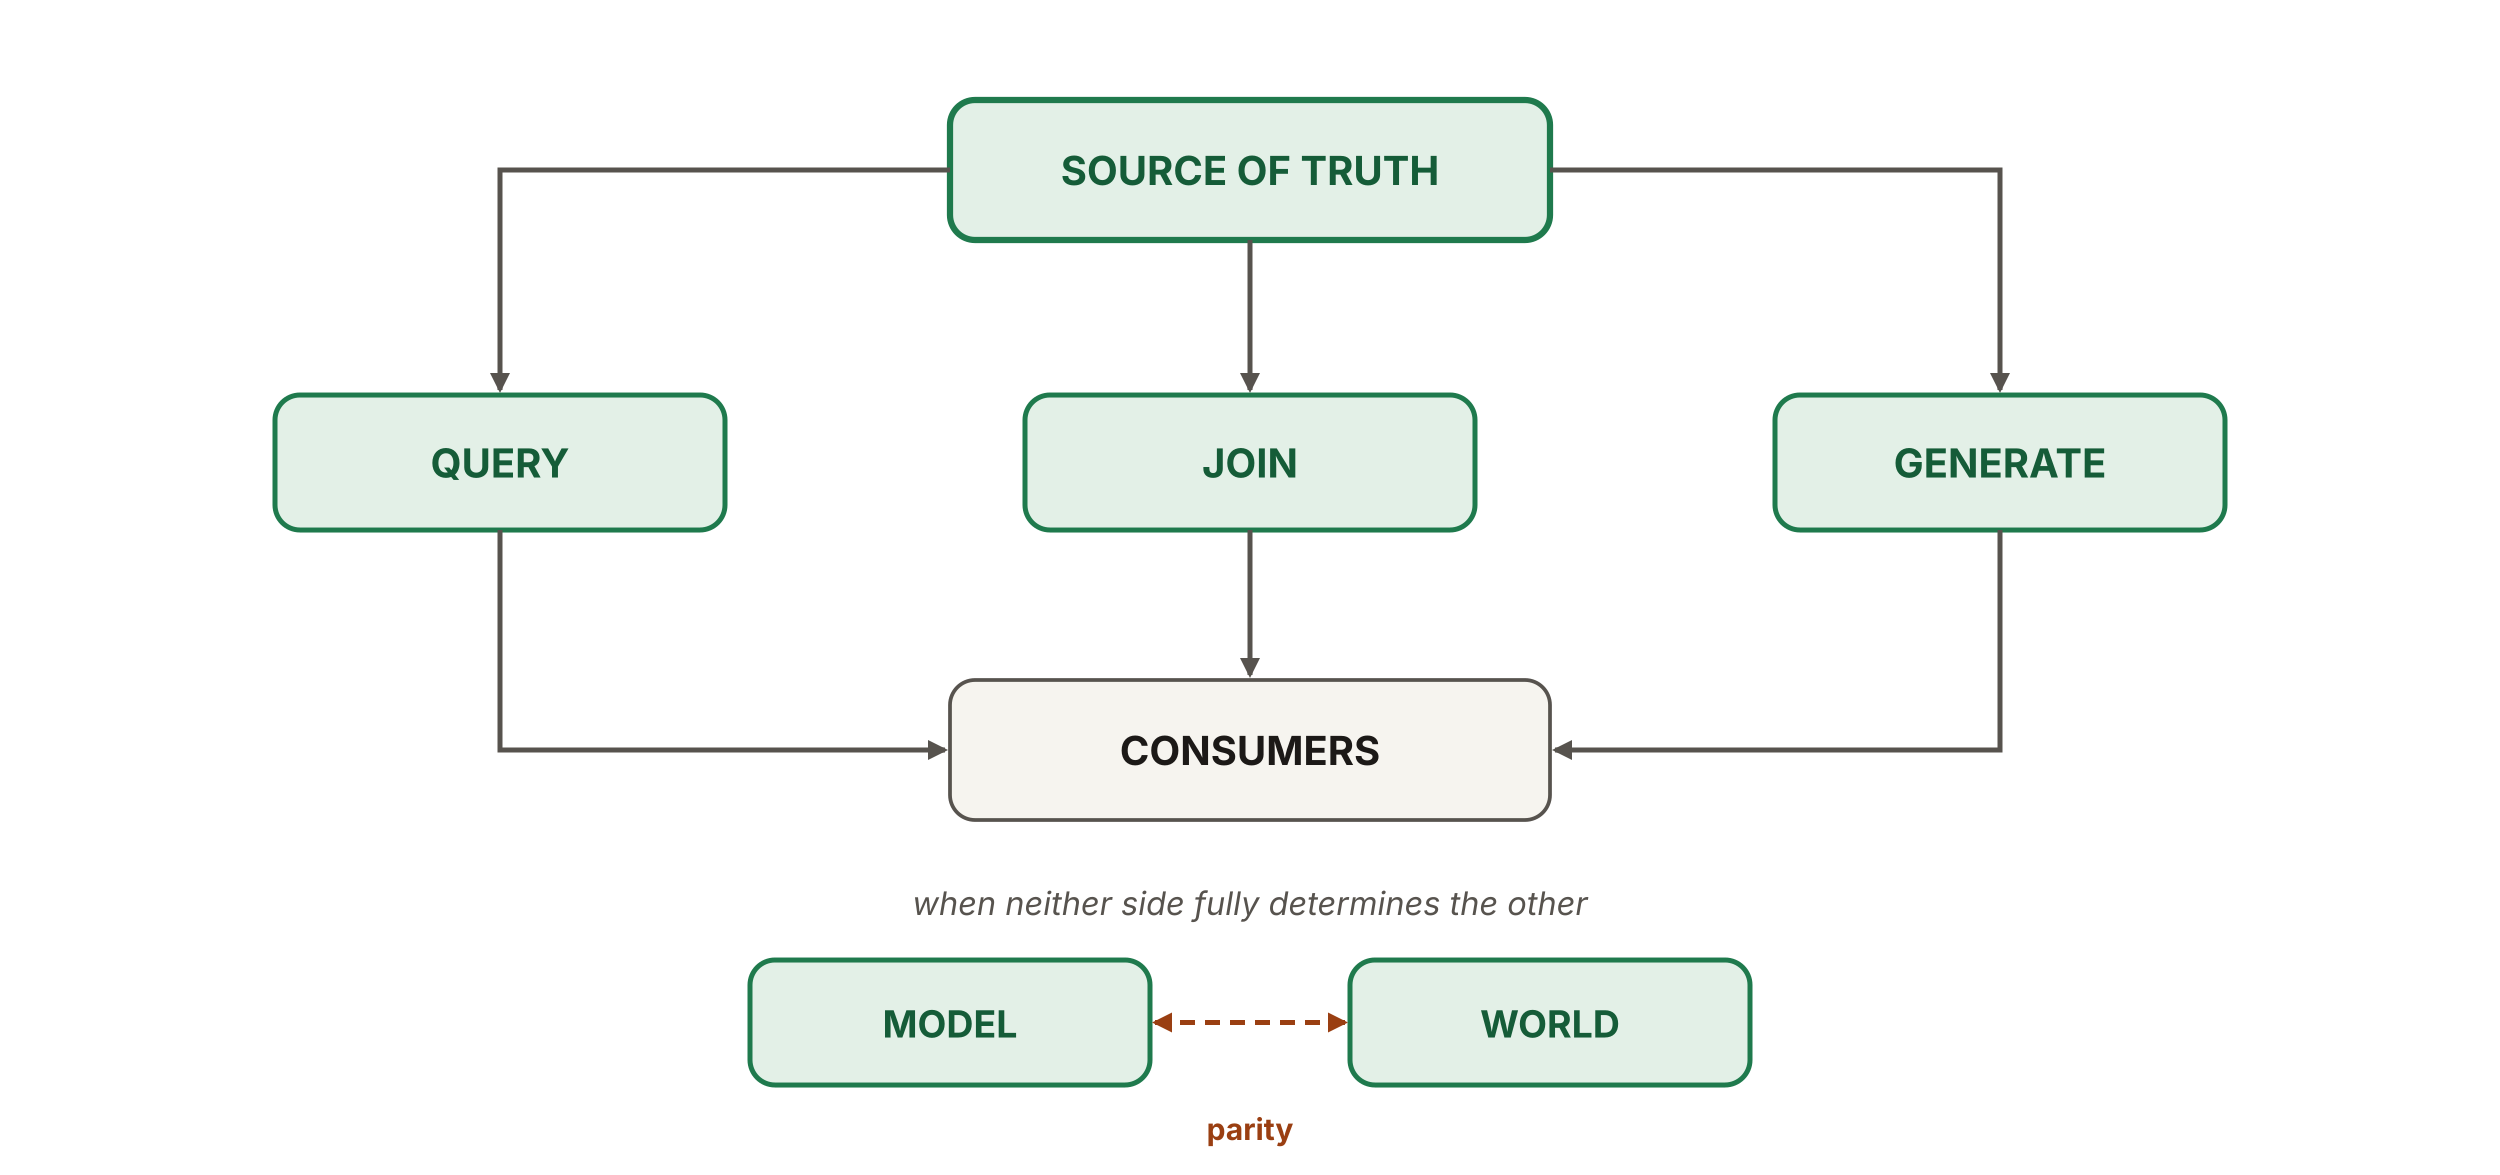
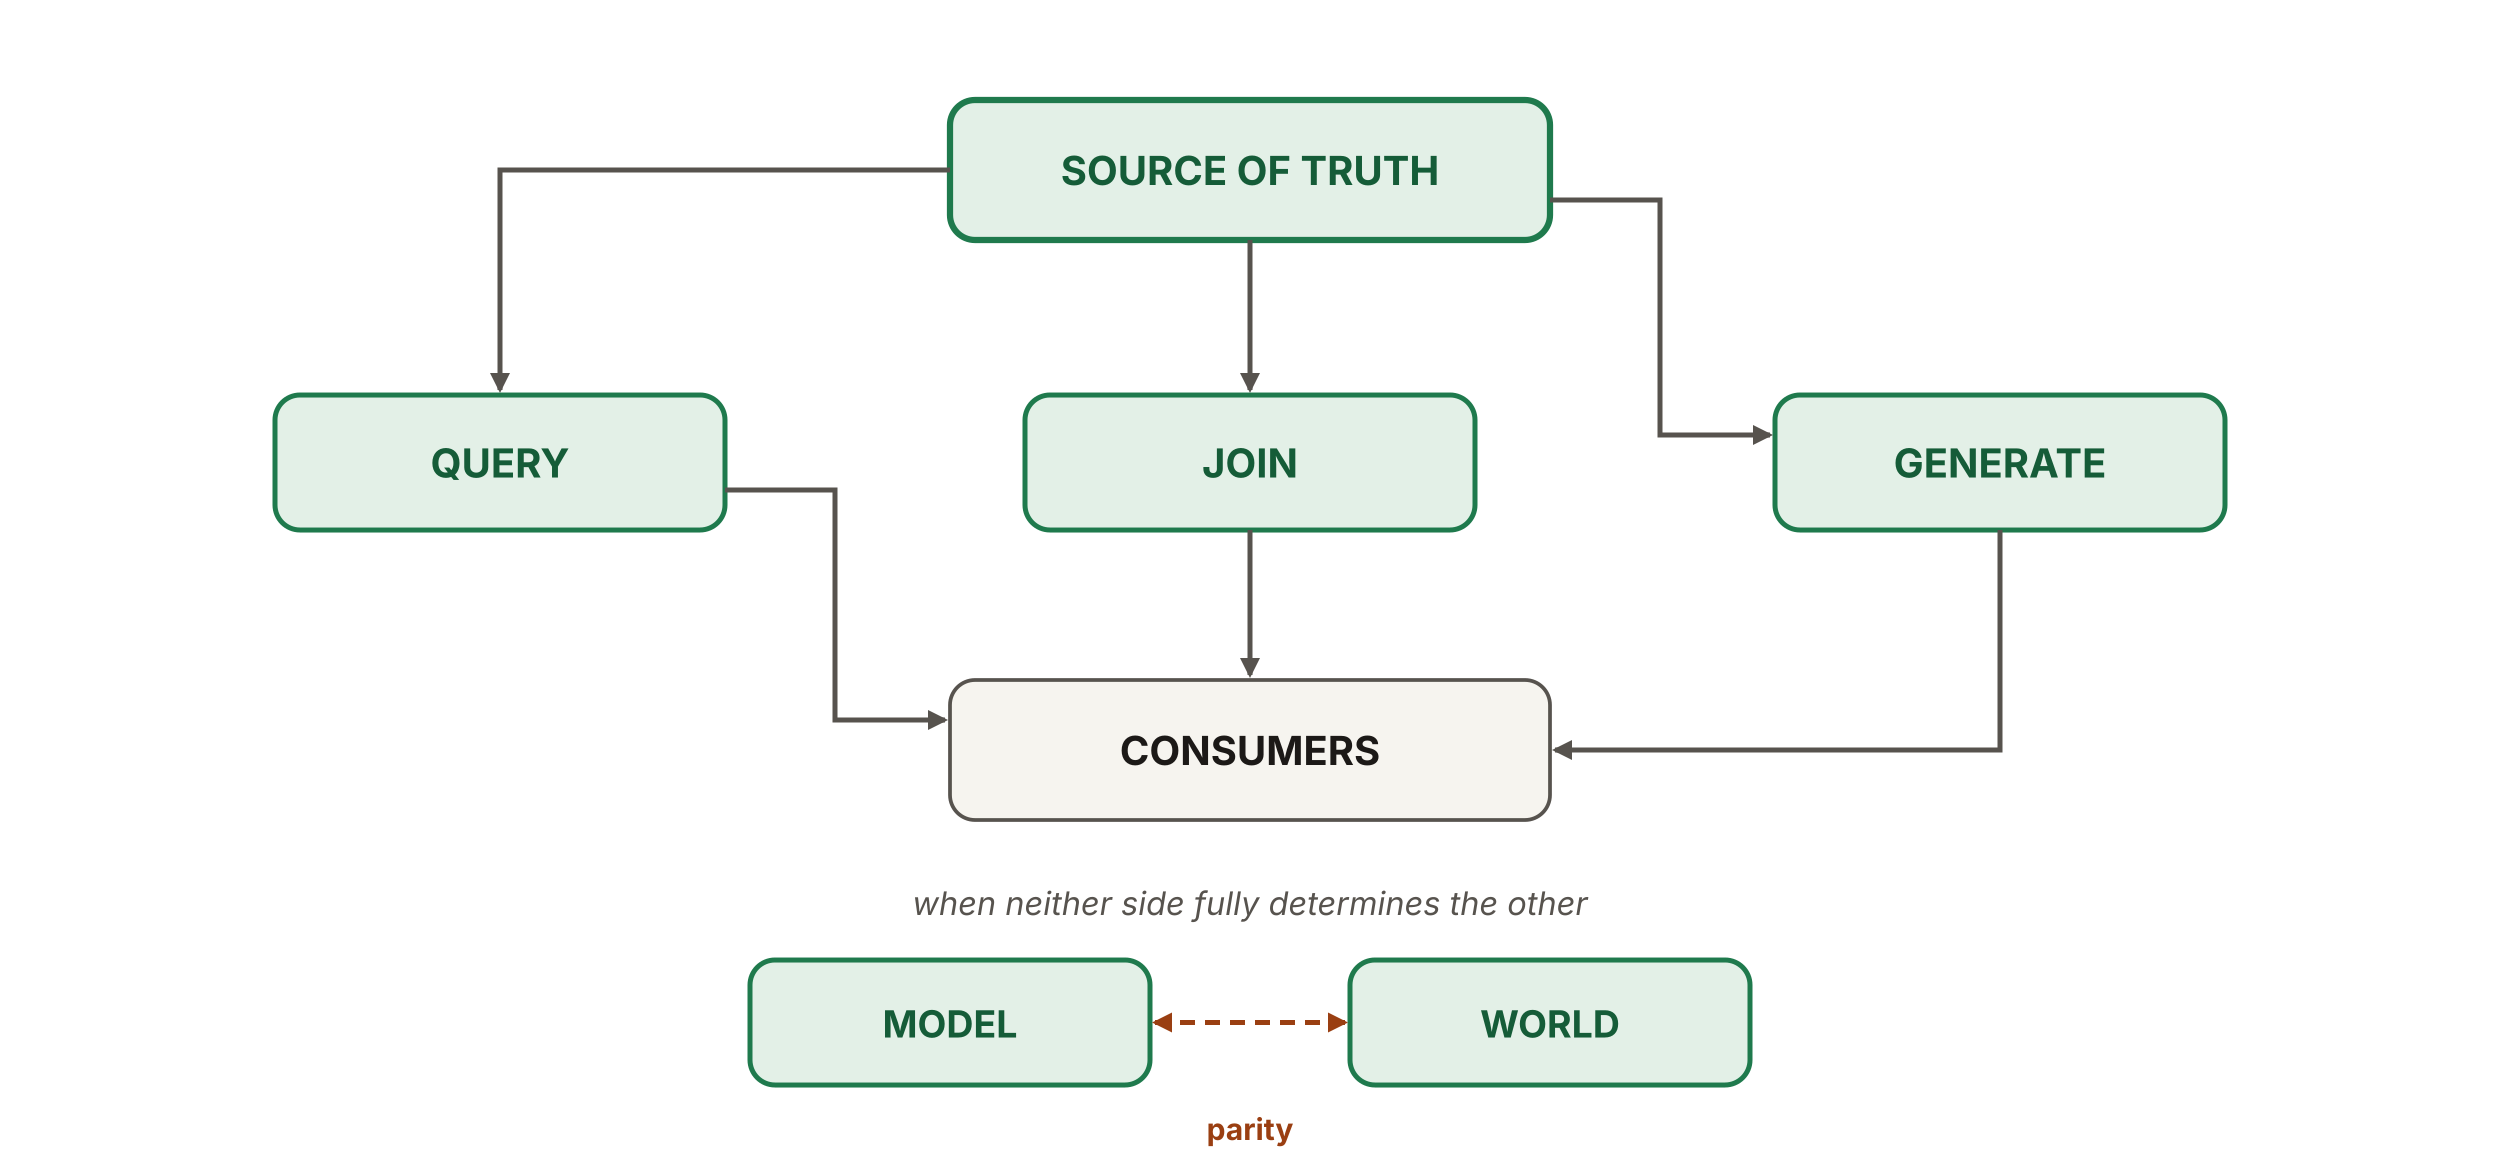
<svg xmlns="http://www.w3.org/2000/svg" viewBox="0 0 1000 470" width="1000" height="470" role="img" aria-labelledby="ddTitle ddDesc" font-family="'Source Sans 3', -apple-system, BlinkMacSystemFont, 'Segoe UI', sans-serif">
  <defs>
    <marker id="dd-ah" viewBox="0 0 10 10" refX="8.5" refY="5" markerWidth="8" markerHeight="8" orient="auto-start-reverse" markerUnits="userSpaceOnUse">
      <path d="M0 0 L10 5 L0 10 z" fill="#57534e" />
    </marker>
    <marker id="dd-ah-rust" viewBox="0 0 10 10" refX="8.5" refY="5" markerWidth="8" markerHeight="8" orient="auto-start-reverse" markerUnits="userSpaceOnUse">
      <path d="M0 0 L10 5 L0 10 z" fill="#9a3f12" />
    </marker>
  </defs>
  <rect id="source" x="380" y="40" width="240" height="56" rx="10" fill="#e3f0e7" stroke="#1f7a4d" stroke-width="2.5" />
  <text x="500" y="74" text-anchor="middle" font-size="16" font-weight="700" fill="#155c38">SOURCE OF TRUTH</text>
  <path d="M380,68 L200,68 L200,156" fill="none" stroke="#57534e" stroke-width="2" marker-end="url(#dd-ah)" />
  <line x1="500" y1="96" x2="500" y2="156" stroke="#57534e" stroke-width="2" marker-end="url(#dd-ah)" />
-   <path d="M620,68 L800,68 L800,156" fill="none" stroke="#57534e" stroke-width="2" marker-end="url(#dd-ah)" />
+   <path d="M620,80 L664,80 L664,174 L708,174" fill="none" stroke="#57534e" stroke-width="2" marker-end="url(#dd-ah)" />
  <rect id="query" x="110" y="158" width="180" height="54" rx="10" fill="#e3f0e7" stroke="#1f7a4d" stroke-width="2" />
  <text x="200" y="191" text-anchor="middle" font-size="16" font-weight="700" fill="#155c38">QUERY</text>
  <rect id="join" x="410" y="158" width="180" height="54" rx="10" fill="#e3f0e7" stroke="#1f7a4d" stroke-width="2" />
  <text x="500" y="191" text-anchor="middle" font-size="16" font-weight="700" fill="#155c38">JOIN</text>
  <rect id="generate" x="710" y="158" width="180" height="54" rx="10" fill="#e3f0e7" stroke="#1f7a4d" stroke-width="2" />
  <text x="800" y="191" text-anchor="middle" font-size="16" font-weight="700" fill="#155c38">GENERATE</text>
-   <path d="M200,212 L200,300 L378,300" fill="none" stroke="#57534e" stroke-width="2" marker-end="url(#dd-ah)" />
+   <path d="M290,196 L334,196 L334,288 L378,288" fill="none" stroke="#57534e" stroke-width="2" marker-end="url(#dd-ah)" />
  <line x1="500" y1="212" x2="500" y2="270" stroke="#57534e" stroke-width="2" marker-end="url(#dd-ah)" />
  <path d="M800,212 L800,300 L622,300" fill="none" stroke="#57534e" stroke-width="2" marker-end="url(#dd-ah)" />
  <rect id="consumers" x="380" y="272" width="240" height="56" rx="10" fill="#f6f4ef" stroke="#57534e" stroke-width="1.5" />
  <text x="500" y="306" text-anchor="middle" font-size="16" font-weight="700" fill="#1c1917">CONSUMERS</text>
  <text x="500" y="366" text-anchor="middle" font-size="13" font-style="italic" fill="#57534e">when neither side fully determines the other</text>
  <rect id="model" x="300" y="384" width="160" height="50" rx="10" fill="#e3f0e7" stroke="#1f7a4d" stroke-width="2" />
  <text x="380" y="415" text-anchor="middle" font-size="15" font-weight="700" fill="#155c38">MODEL</text>
  <rect id="world" x="540" y="384" width="160" height="50" rx="10" fill="#e3f0e7" stroke="#1f7a4d" stroke-width="2" />
  <text x="620" y="415" text-anchor="middle" font-size="15" font-weight="700" fill="#155c38">WORLD</text>
  <line x1="462" y1="409" x2="538" y2="409" stroke="#9a3f12" stroke-width="2" stroke-dasharray="6 4" marker-start="url(#dd-ah-rust)" marker-end="url(#dd-ah-rust)" />
  <text x="500" y="456" text-anchor="middle" font-size="12" font-weight="700" fill="#9a3f12">parity</text>
</svg>
